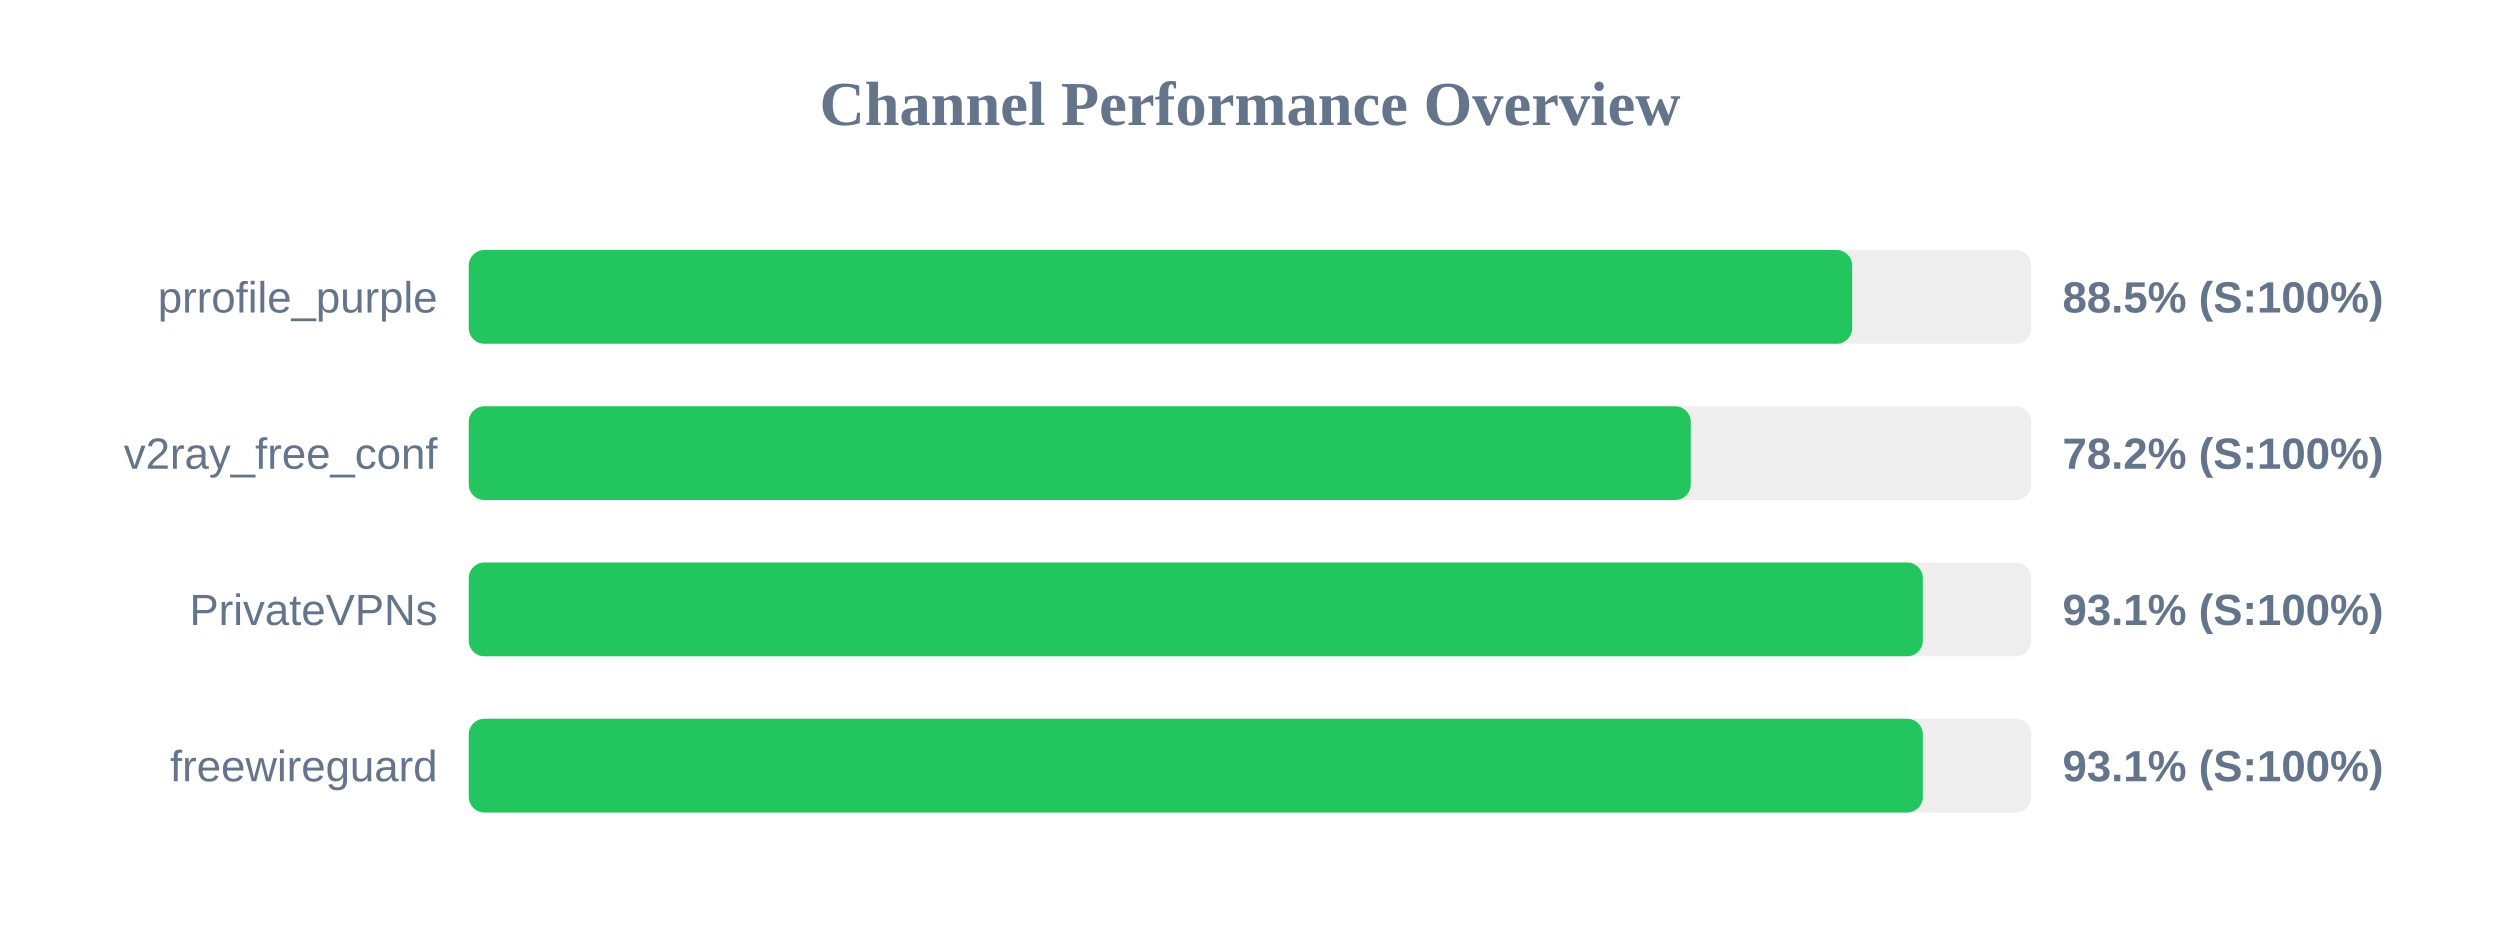
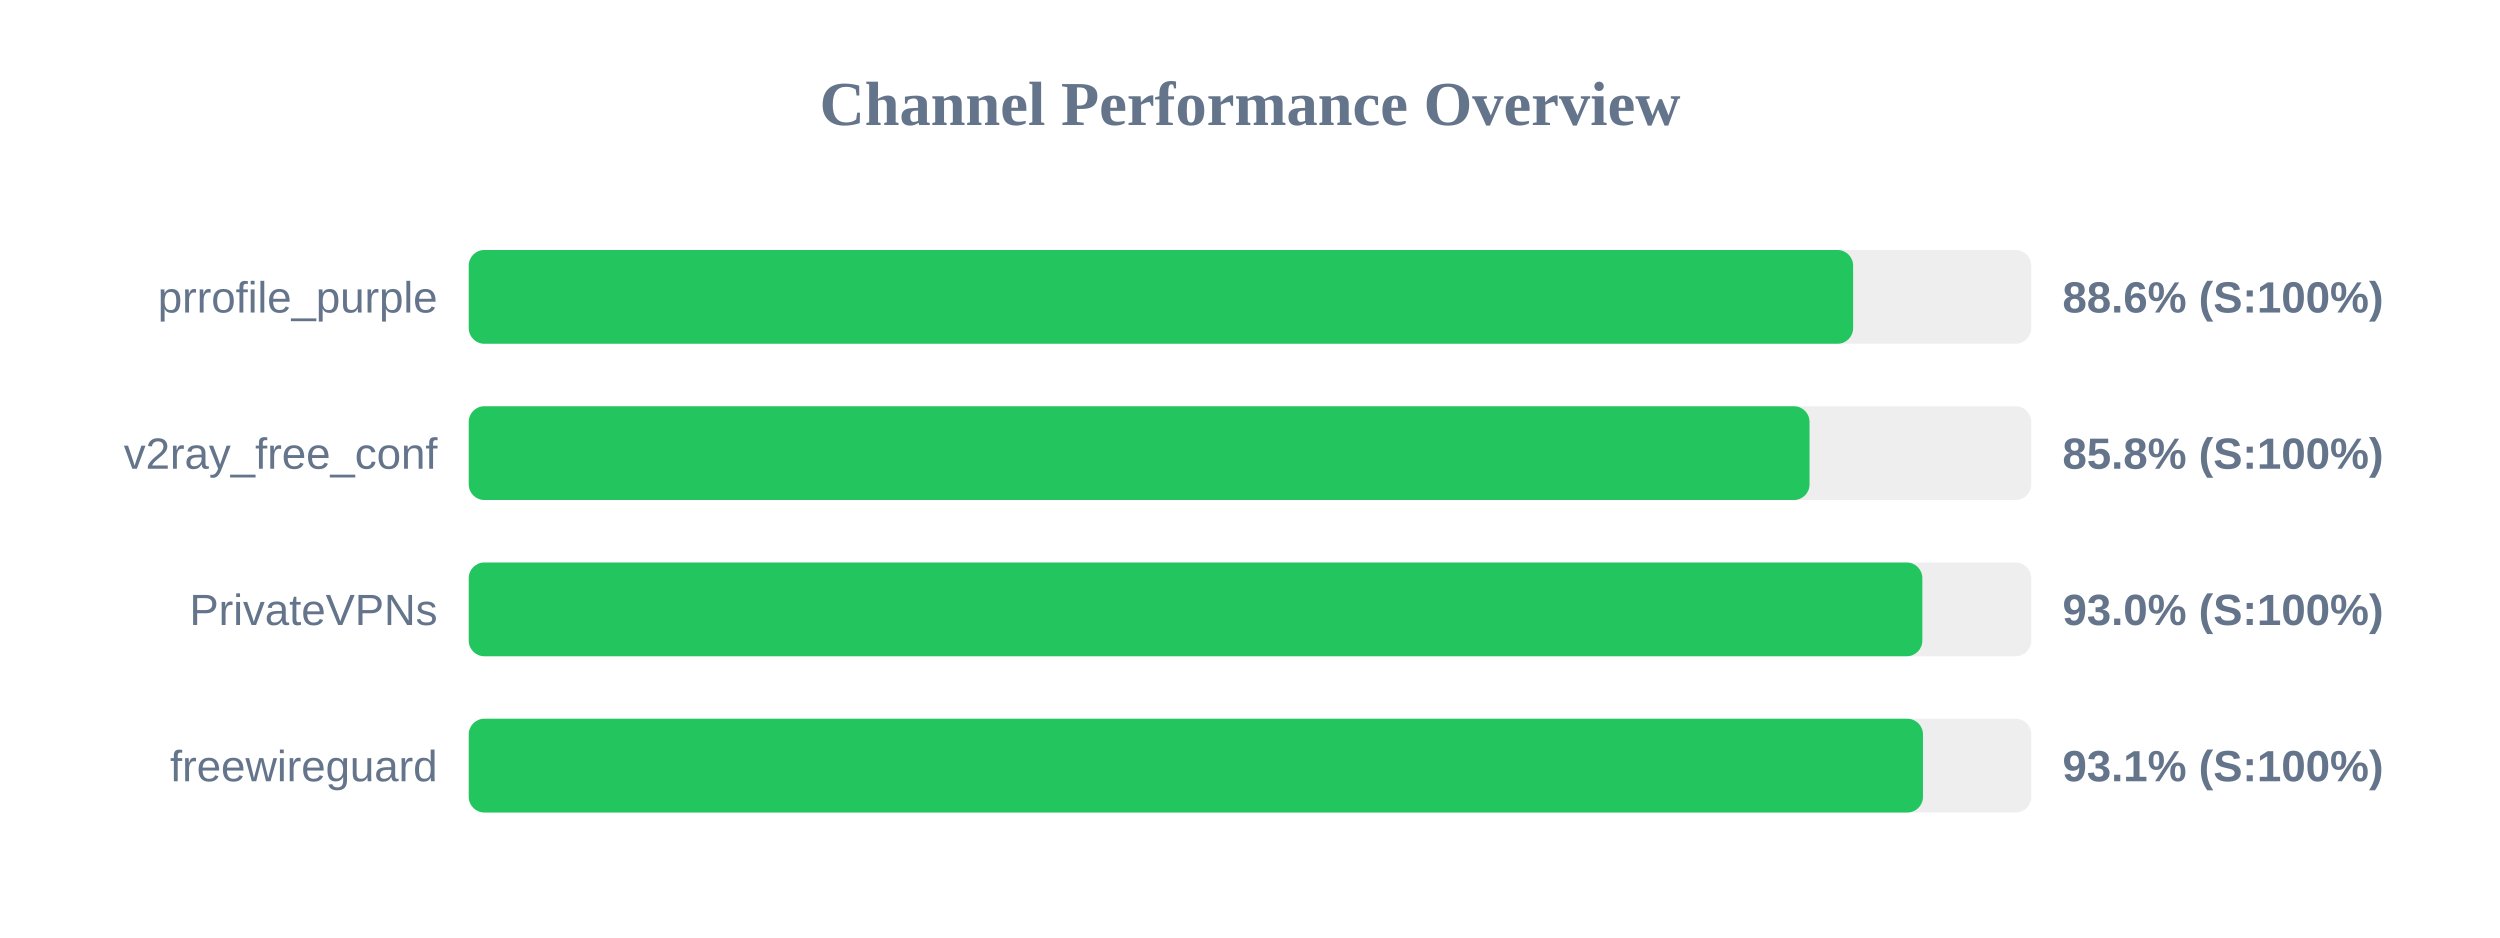
<svg xmlns="http://www.w3.org/2000/svg" width="800" height="300" version="1.1">
  <style>
        .row { font: 14px Arial; fill: #64748b; }
        .score { font: bold 14px Arial; fill: #64748b; }
    </style>
  <text x="400" y="40" text-anchor="middle" font-size="20px" font-weight="bold" fill="#64748b">Channel Performance Overview</text>
  <rect x="150" y="80" width="500" height="30" fill="#eee" rx="5" />
-   <rect x="150" y="80" width="442.7" height="30" fill="#22c55e" rx="5" />
+   <rect x="150" y="80" width="443.0" height="30" fill="#22c55e" rx="5" />
  <text x="140" y="100" text-anchor="end" class="row">prrofile_purple</text>
-   <text x="660" y="100" text-anchor="start" class="score">88.5% (S:100%)</text>
+   <text x="660" y="100" text-anchor="start" class="score">88.6% (S:100%)</text>
  <rect x="150" y="130" width="500" height="30" fill="#eee" rx="5" />
-   <rect x="150" y="130" width="391.05" height="30" fill="#22c55e" rx="5" />
+   <rect x="150" y="130" width="429.05" height="30" fill="#22c55e" rx="5" />
  <text x="140" y="150" text-anchor="end" class="row">v2ray_free_conf</text>
-   <text x="660" y="150" text-anchor="start" class="score">78.2% (S:100%)</text>
+   <text x="660" y="150" text-anchor="start" class="score">85.8% (S:100%)</text>
  <rect x="150" y="180" width="500" height="30" fill="#eee" rx="5" />
-   <rect x="150" y="180" width="465.3" height="30" fill="#22c55e" rx="5" />
+   <rect x="150" y="180" width="465.15" height="30" fill="#22c55e" rx="5" />
  <text x="140" y="200" text-anchor="end" class="row">PrivateVPNs</text>
-   <text x="660" y="200" text-anchor="start" class="score">93.1% (S:100%)</text>
+   <text x="660" y="200" text-anchor="start" class="score">93.0% (S:100%)</text>
  <rect x="150" y="230" width="500" height="30" fill="#eee" rx="5" />
-   <rect x="150" y="230" width="465.3" height="30" fill="#22c55e" rx="5" />
+   <rect x="150" y="230" width="465.35" height="30" fill="#22c55e" rx="5" />
  <text x="140" y="250" text-anchor="end" class="row">freewireguard</text>
  <text x="660" y="250" text-anchor="start" class="score">93.1% (S:100%)</text>
</svg>
